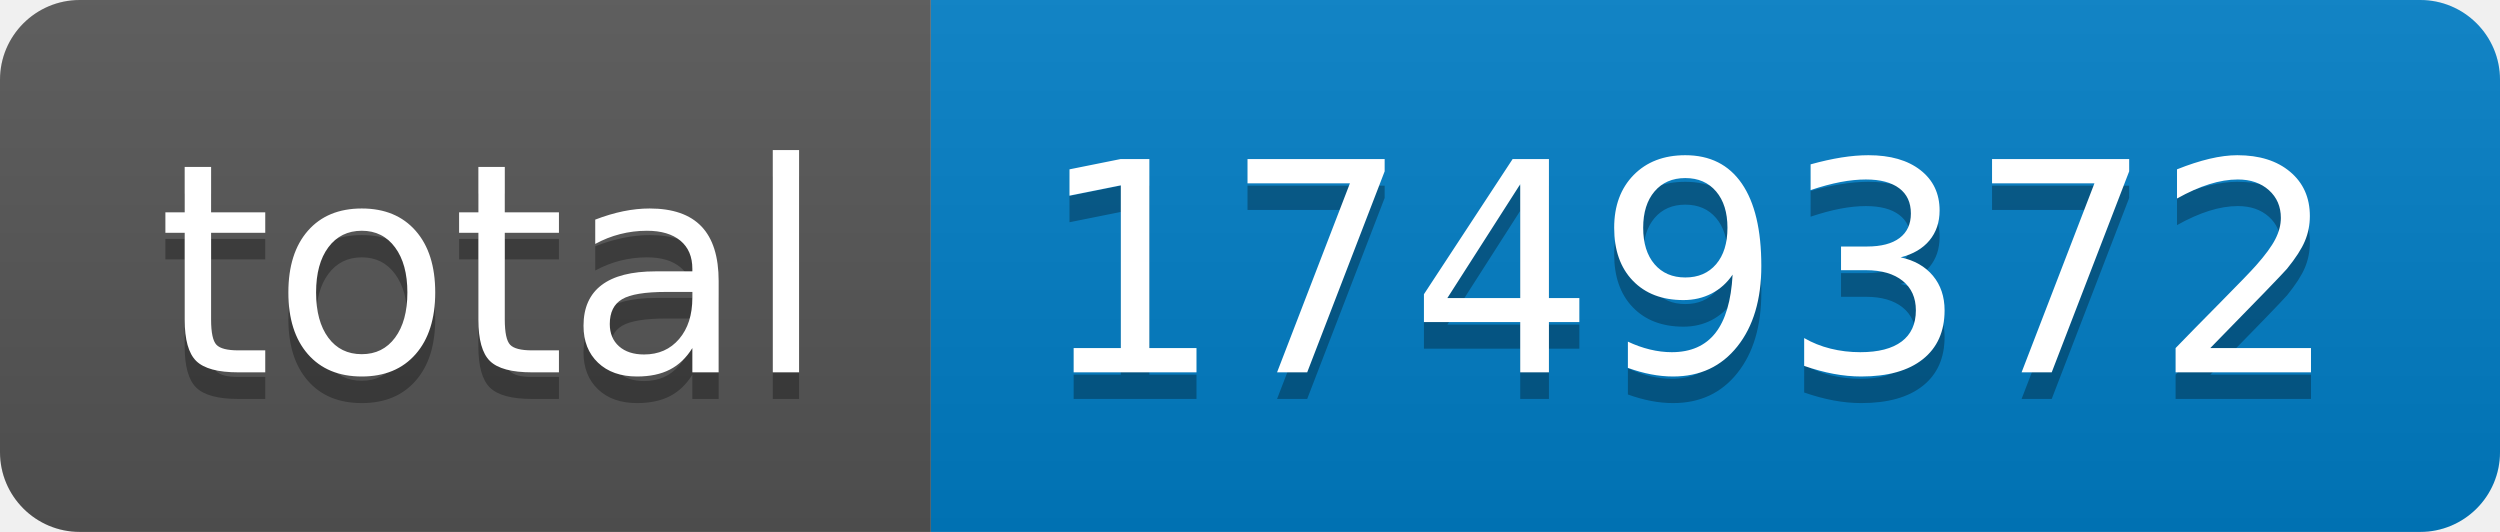
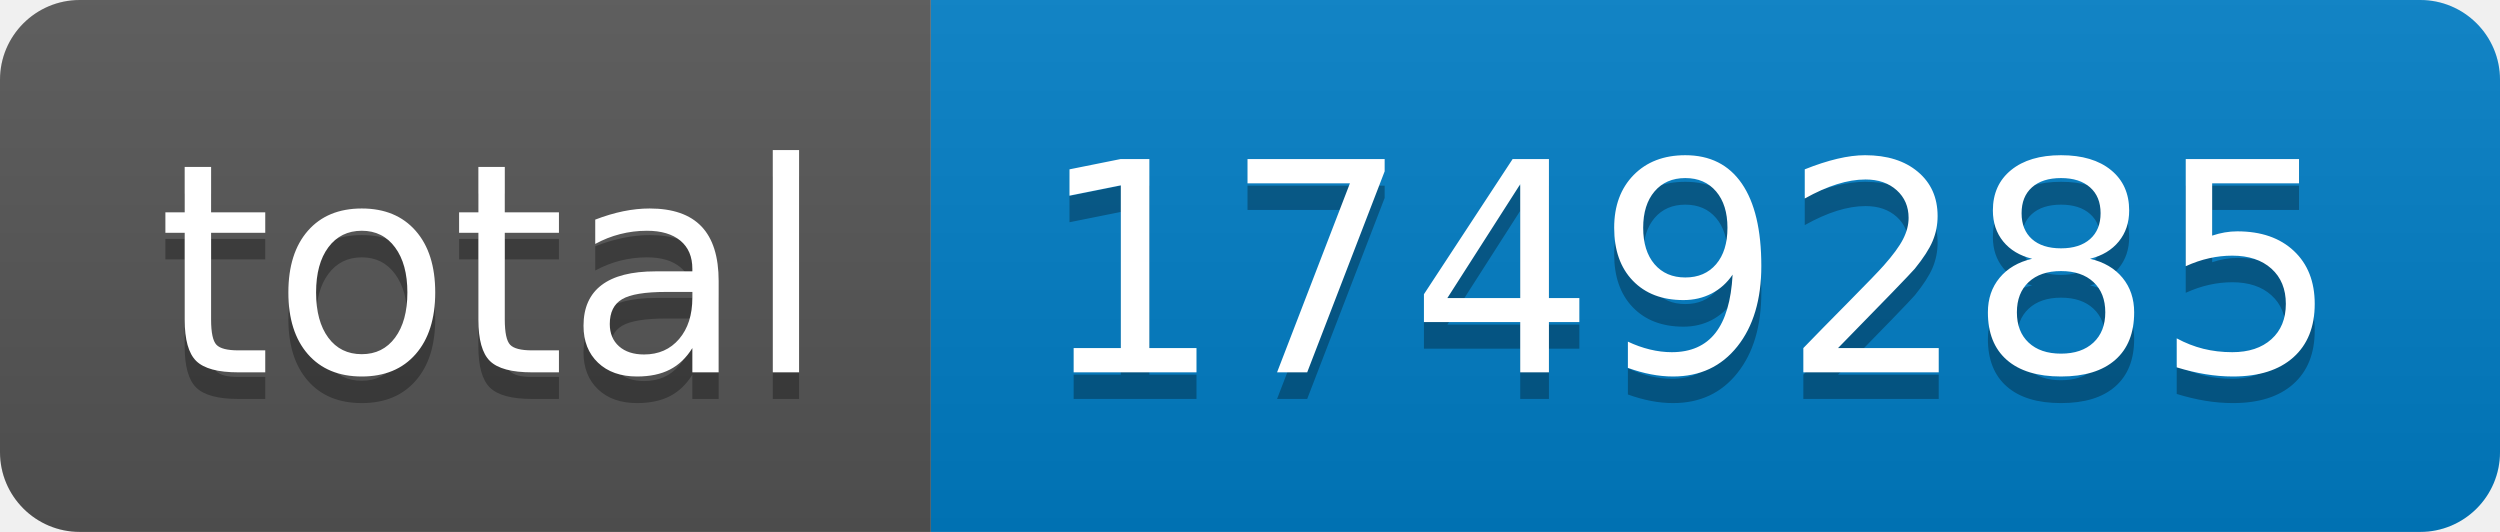
- <svg xmlns="http://www.w3.org/2000/svg" width="94" height="20" role="img" aria-label="total: 1749372">
+ <svg xmlns="http://www.w3.org/2000/svg" width="94" height="20" role="img" aria-label="total: 1749285">
  <linearGradient id="s" x2="0" y2="100%">
    <stop offset="0" stop-color="#bbb" stop-opacity=".1" />
    <stop offset="1" stop-opacity=".1" />
  </linearGradient>
  <clipPath id="r">
    <rect width="94" height="20" rx="3" fill="#fff" />
  </clipPath>
  <g clip-path="url(#r)">
    <rect width="35" height="20" fill="#555" />
    <rect x="35" width="59" height="20" fill="#007ec6" />
    <rect width="94" height="20" fill="url(#s)" />
  </g>
  <g fill="#fff" text-anchor="middle" font-family="Verdana,Geneva,DejaVu Sans,sans-serif" text-rendering="geometricPrecision" font-size="110">
    <text aria-hidden="true" x="185" y="150" fill="#010101" fill-opacity=".3" transform="scale(.1)" textLength="250">total</text>
    <text x="185" y="140" transform="scale(.1)" fill="#fff" textLength="250">total</text>
-     <text aria-hidden="true" x="635" y="150" fill="#010101" fill-opacity=".3" transform="scale(.1)" textLength="490">1749372</text>
-     <text x="635" y="140" transform="scale(.1)" fill="#fff" textLength="490">1749372</text>
+     <text aria-hidden="true" x="635" y="150" fill="#010101" fill-opacity=".3" transform="scale(.1)" textLength="490">1749285</text>
+     <text x="635" y="140" transform="scale(.1)" fill="#fff" textLength="490">1749285</text>
  </g>
</svg>
